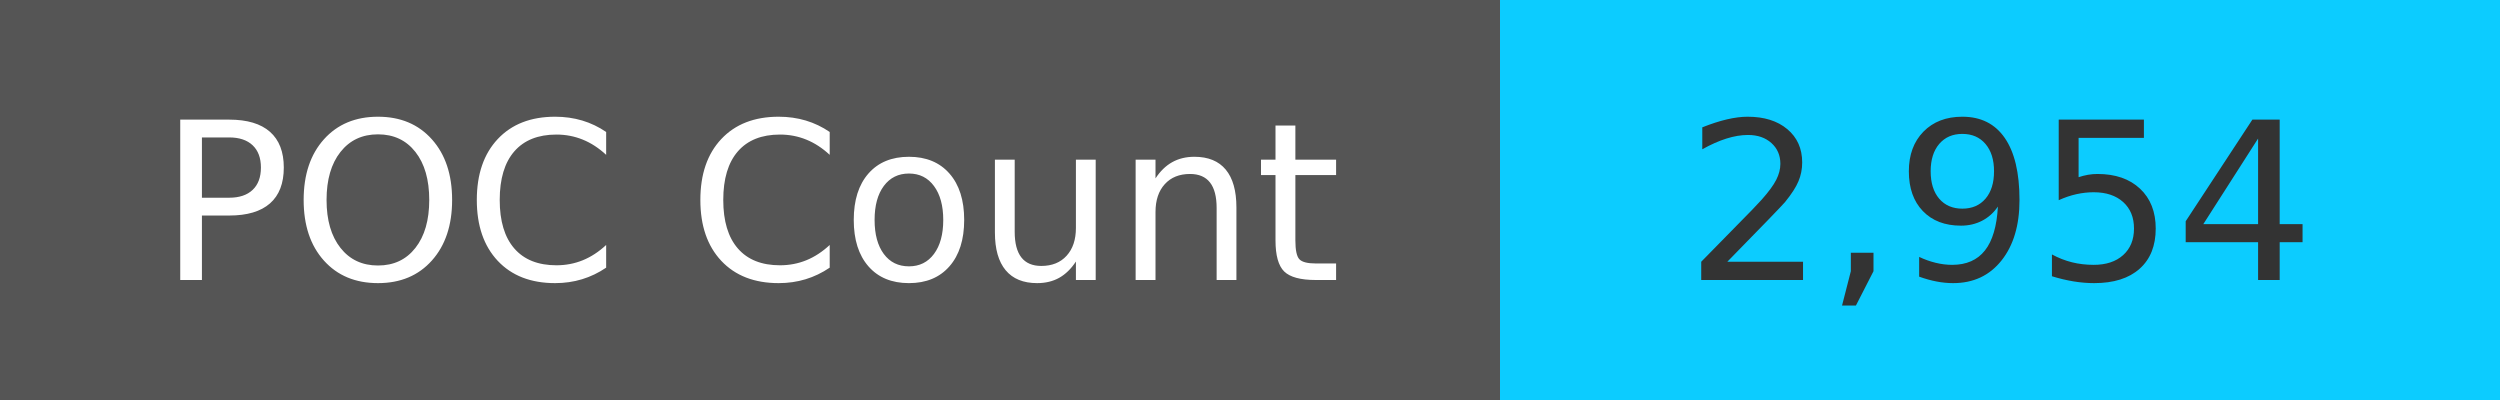
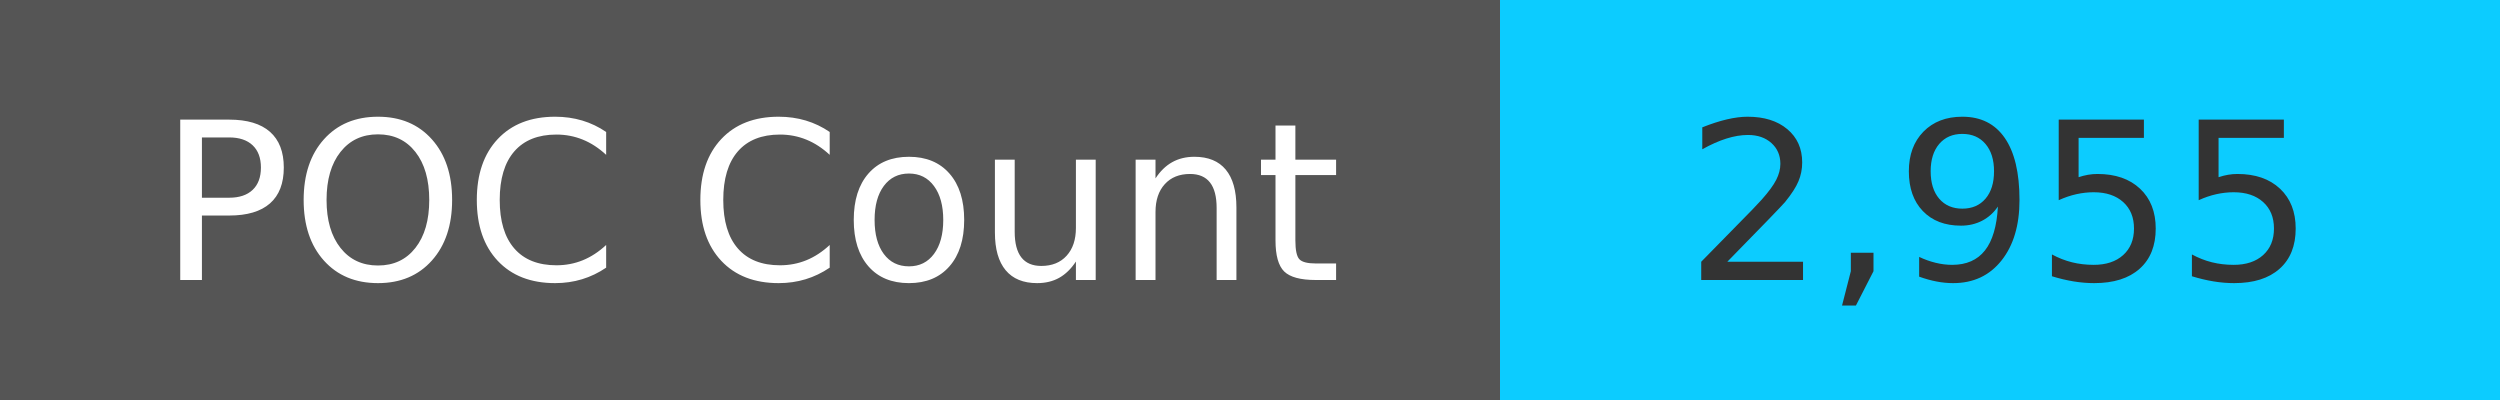
<svg xmlns="http://www.w3.org/2000/svg" width="125" height="20" role="img">
  <linearGradient id="s" x2="0" y2="100%">
    <stop offset="0" stop-color="#bbb" stop-opacity=".1" />
    <stop offset="1" stop-opacity=".1" />
  </linearGradient>
  <g>
    <rect width="75" height="20" fill="#555" />
    <rect x="75" width="267" height="20" fill="#0cccff" />
  </g>
  <g fill="#fff" text-anchor="middle" font-family="Verdana,Geneva,DejaVu Sans,sans-serif" text-rendering="geometricPrecision" font-size="110">
    <text x="375" y="140" transform="scale(.1)" fill="#fff">
            POC Count
        </text>
    <text x="1000" y="140" transform="scale(.1)" fill="#333">
-             2,954
+             2,955
        </text>
  </g>
</svg>
